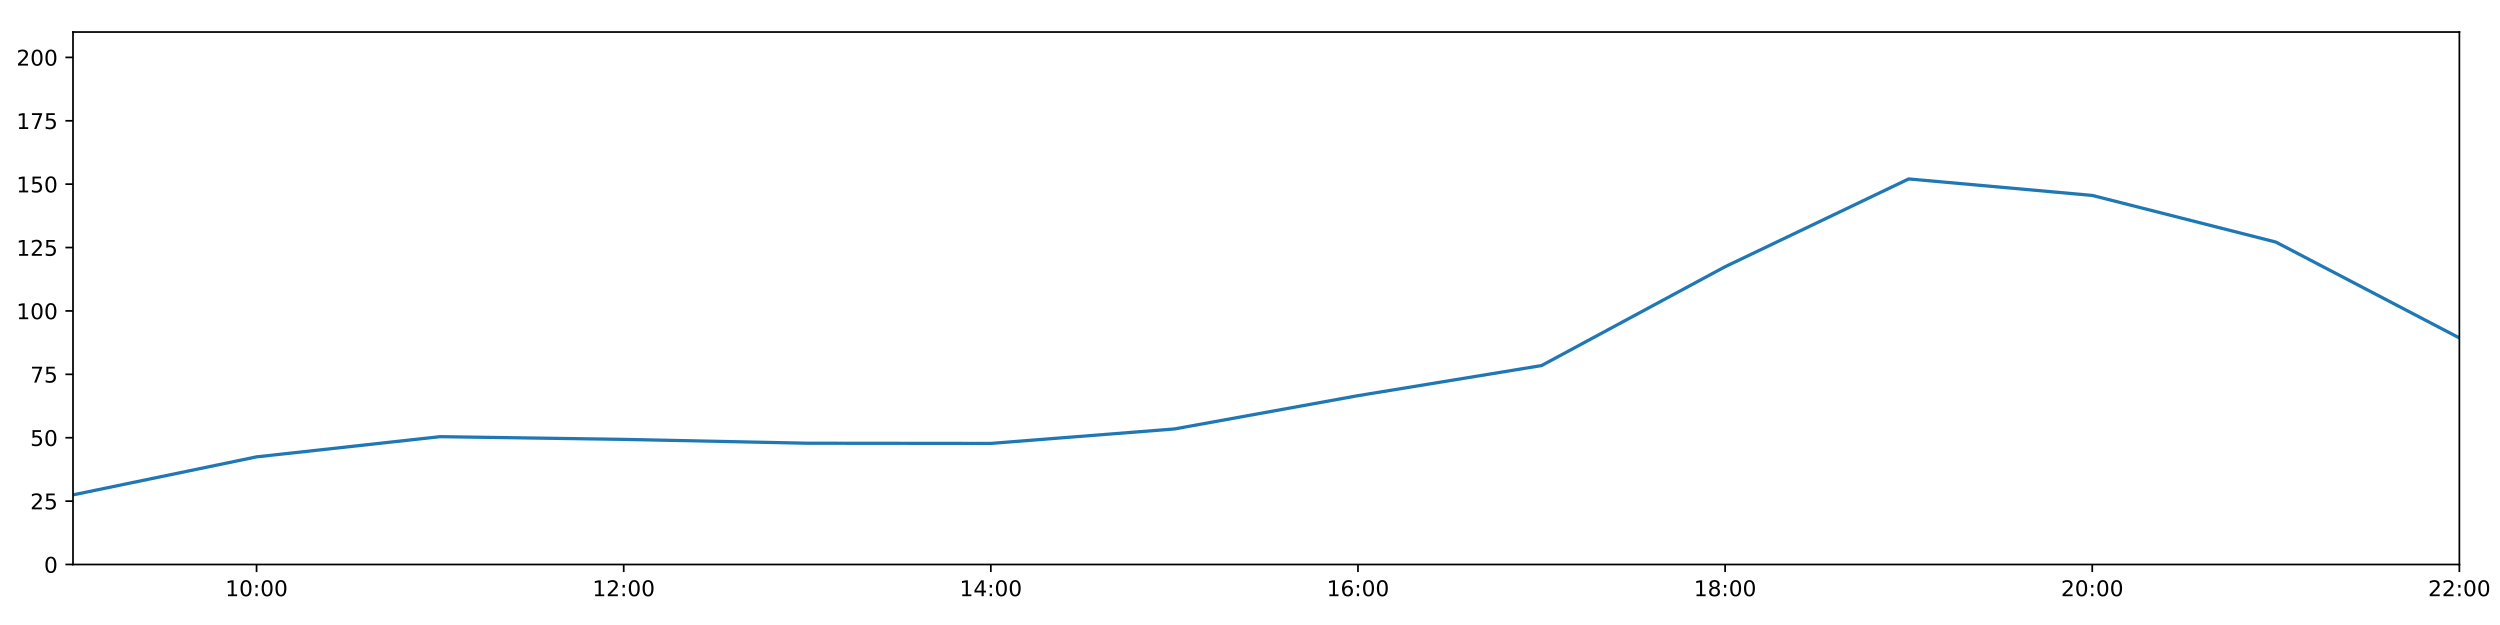
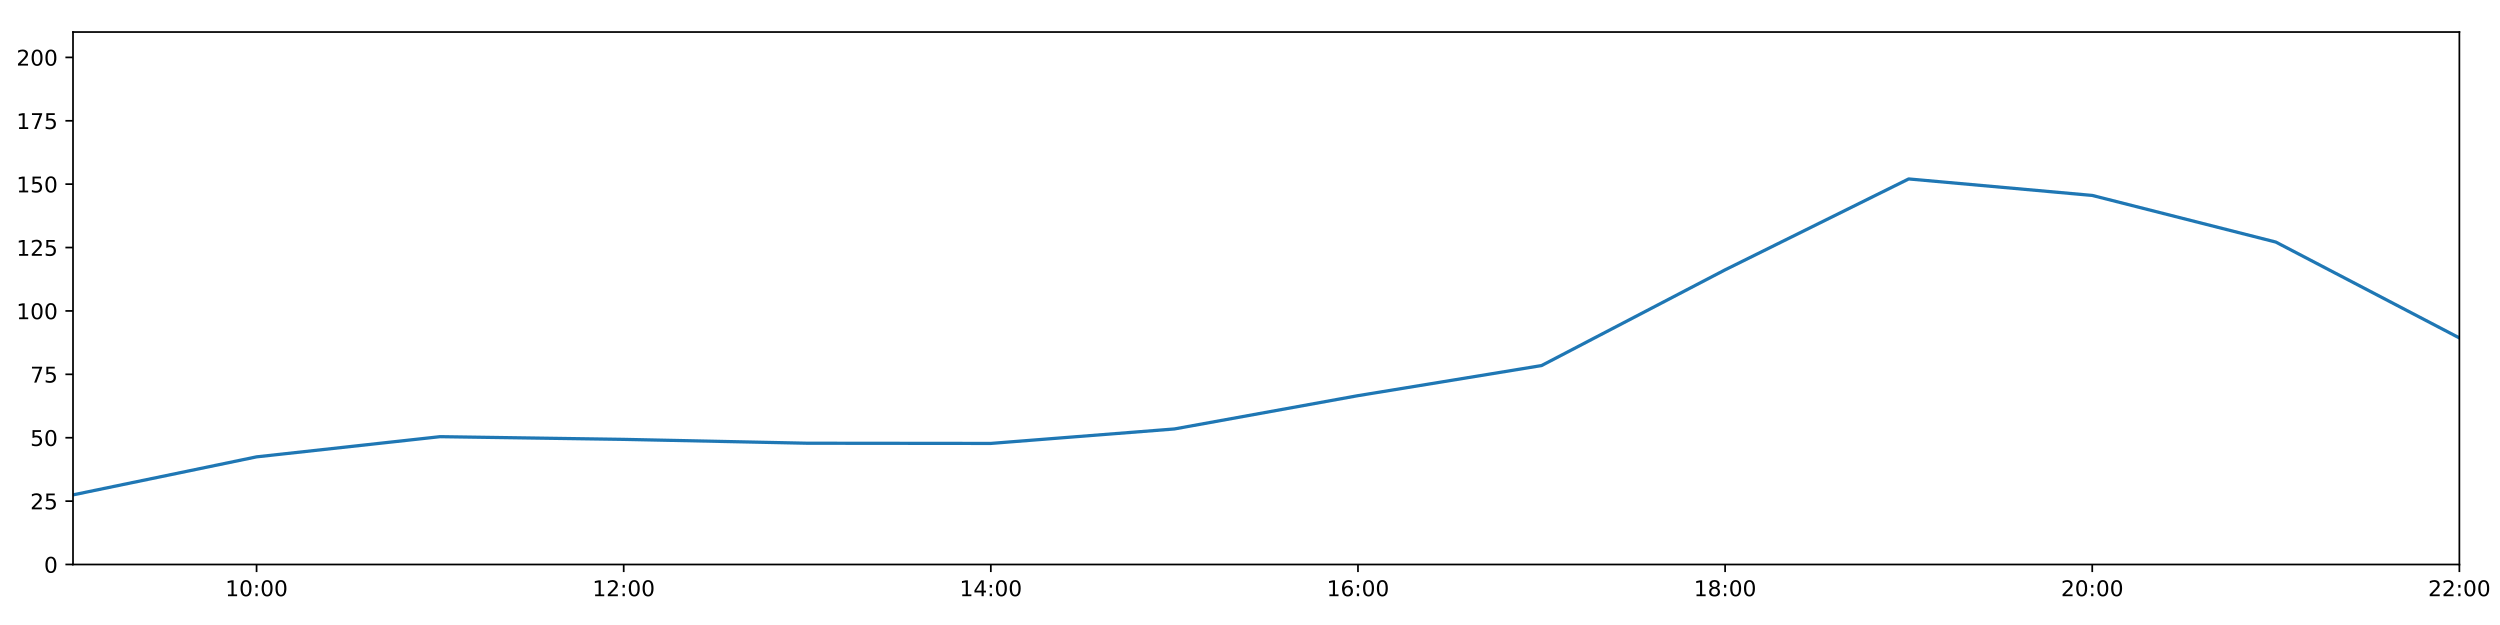
<svg xmlns="http://www.w3.org/2000/svg" xmlns:xlink="http://www.w3.org/1999/xlink" height="288pt" version="1.1" viewBox="0 0 1152 288" width="1152pt">
  <defs>
    <style type="text/css">
*{stroke-linecap:butt;stroke-linejoin:round;}
  </style>
  </defs>
  <g id="figure_1">
    <g id="patch_1">
      <path d="M 0 288  L 1152 288  L 1152 0  L 0 0  z " style="fill:#ffffff;" />
    </g>
    <g id="axes_1">
      <g id="patch_2">
        <path d="M 33.64 260.12  L 1133.28 260.12  L 1133.28 14.76  L 33.64 14.76  z " style="fill:#ffffff;" />
      </g>
      <g id="matplotlib.axis_1">
        <g id="xtick_1">
          <g id="line2d_1">
            <defs>
-               <path d="M 0 0  L 0 3.5  " id="m0e9ca7c276" style="stroke:#000000;stroke-width:0.8;" />
-             </defs>
-             <g>
-               <use style="stroke:#000000;stroke-width:0.8;" x="118.228" xlink:href="#m0e9ca7c276" y="260.12" />
+               <path d="M 0 0  L 0 3.5  " id="m05bc663de0" style="stroke:#000000;stroke-width:0.8;" />
+             </defs>
+             <g>
+               <use style="stroke:#000000;stroke-width:0.8;" x="118.228" xlink:href="#m05bc663de0" y="260.12" />
            </g>
          </g>
          <g id="text_1">
            <defs>
              <path d="M 12.406 8.297  L 28.516 8.297  L 28.516 63.922  L 10.984 60.406  L 10.984 69.391  L 28.422 72.906  L 38.281 72.906  L 38.281 8.297  L 54.391 8.297  L 54.391 0  L 12.406 0  z " id="DejaVuSans-49" />
              <path d="M 31.781 66.406  Q 24.172 66.406 20.328 58.906  Q 16.5 51.422 16.5 36.375  Q 16.5 21.391 20.328 13.891  Q 24.172 6.391 31.781 6.391  Q 39.453 6.391 43.281 13.891  Q 47.125 21.391 47.125 36.375  Q 47.125 51.422 43.281 58.906  Q 39.453 66.406 31.781 66.406  z M 31.781 74.219  Q 44.047 74.219 50.516 64.516  Q 56.984 54.828 56.984 36.375  Q 56.984 17.969 50.516 8.266  Q 44.047 -1.422 31.781 -1.422  Q 19.531 -1.422 13.062 8.266  Q 6.594 17.969 6.594 36.375  Q 6.594 54.828 13.062 64.516  Q 19.531 74.219 31.781 74.219  z " id="DejaVuSans-48" />
              <path d="M 11.719 12.406  L 22.016 12.406  L 22.016 0  L 11.719 0  z M 11.719 51.703  L 22.016 51.703  L 22.016 39.312  L 11.719 39.312  z " id="DejaVuSans-58" />
            </defs>
            <g transform="translate(103.8183 274.7184)scale(0.1 -0.1)">
              <use xlink:href="#DejaVuSans-49" />
              <use x="63.623" xlink:href="#DejaVuSans-48" />
              <use x="127.246" xlink:href="#DejaVuSans-58" />
              <use x="160.938" xlink:href="#DejaVuSans-48" />
              <use x="224.561" xlink:href="#DejaVuSans-48" />
            </g>
          </g>
        </g>
        <g id="xtick_2">
          <g id="line2d_2">
            <g>
-               <use style="stroke:#000000;stroke-width:0.8;" x="287.403" xlink:href="#m0e9ca7c276" y="260.12" />
+               <use style="stroke:#000000;stroke-width:0.8;" x="287.403" xlink:href="#m05bc663de0" y="260.12" />
            </g>
          </g>
          <g id="text_2">
            <defs>
              <path d="M 19.188 8.297  L 53.609 8.297  L 53.609 0  L 7.328 0  L 7.328 8.297  Q 12.938 14.109 22.625 23.891  Q 32.328 33.688 34.812 36.531  Q 39.547 41.844 41.422 45.531  Q 43.312 49.219 43.312 52.781  Q 43.312 58.594 39.234 62.25  Q 35.156 65.922 28.609 65.922  Q 23.969 65.922 18.812 64.312  Q 13.672 62.703 7.812 59.422  L 7.812 69.391  Q 13.766 71.781 18.938 73  Q 24.125 74.219 28.422 74.219  Q 39.75 74.219 46.484 68.547  Q 53.219 62.891 53.219 53.422  Q 53.219 48.922 51.531 44.891  Q 49.859 40.875 45.406 35.406  Q 44.188 33.984 37.641 27.219  Q 31.109 20.453 19.188 8.297  z " id="DejaVuSans-50" />
            </defs>
            <g transform="translate(272.9937 274.7184)scale(0.1 -0.1)">
              <use xlink:href="#DejaVuSans-49" />
              <use x="63.623" xlink:href="#DejaVuSans-50" />
              <use x="127.246" xlink:href="#DejaVuSans-58" />
              <use x="160.938" xlink:href="#DejaVuSans-48" />
              <use x="224.561" xlink:href="#DejaVuSans-48" />
            </g>
          </g>
        </g>
        <g id="xtick_3">
          <g id="line2d_3">
            <g>
-               <use style="stroke:#000000;stroke-width:0.8;" x="456.578" xlink:href="#m0e9ca7c276" y="260.12" />
+               <use style="stroke:#000000;stroke-width:0.8;" x="456.578" xlink:href="#m05bc663de0" y="260.12" />
            </g>
          </g>
          <g id="text_3">
            <defs>
              <path d="M 37.797 64.312  L 12.891 25.391  L 37.797 25.391  z M 35.203 72.906  L 47.609 72.906  L 47.609 25.391  L 58.016 25.391  L 58.016 17.188  L 47.609 17.188  L 47.609 0  L 37.797 0  L 37.797 17.188  L 4.891 17.188  L 4.891 26.703  z " id="DejaVuSans-52" />
            </defs>
            <g transform="translate(442.1691 274.7184)scale(0.1 -0.1)">
              <use xlink:href="#DejaVuSans-49" />
              <use x="63.623" xlink:href="#DejaVuSans-52" />
              <use x="127.246" xlink:href="#DejaVuSans-58" />
              <use x="160.938" xlink:href="#DejaVuSans-48" />
              <use x="224.561" xlink:href="#DejaVuSans-48" />
            </g>
          </g>
        </g>
        <g id="xtick_4">
          <g id="line2d_4">
            <g>
-               <use style="stroke:#000000;stroke-width:0.8;" x="625.754" xlink:href="#m0e9ca7c276" y="260.12" />
+               <use style="stroke:#000000;stroke-width:0.8;" x="625.754" xlink:href="#m05bc663de0" y="260.12" />
            </g>
          </g>
          <g id="text_4">
            <defs>
              <path d="M 33.016 40.375  Q 26.375 40.375 22.484 35.828  Q 18.609 31.297 18.609 23.391  Q 18.609 15.531 22.484 10.953  Q 26.375 6.391 33.016 6.391  Q 39.656 6.391 43.531 10.953  Q 47.406 15.531 47.406 23.391  Q 47.406 31.297 43.531 35.828  Q 39.656 40.375 33.016 40.375  z M 52.594 71.297  L 52.594 62.312  Q 48.875 64.062 45.094 64.984  Q 41.312 65.922 37.594 65.922  Q 27.828 65.922 22.672 59.328  Q 17.531 52.734 16.797 39.406  Q 19.672 43.656 24.016 45.922  Q 28.375 48.188 33.594 48.188  Q 44.578 48.188 50.953 41.516  Q 57.328 34.859 57.328 23.391  Q 57.328 12.156 50.688 5.359  Q 44.047 -1.422 33.016 -1.422  Q 20.359 -1.422 13.672 8.266  Q 6.984 17.969 6.984 36.375  Q 6.984 53.656 15.188 63.938  Q 23.391 74.219 37.203 74.219  Q 40.922 74.219 44.703 73.484  Q 48.484 72.75 52.594 71.297  z " id="DejaVuSans-54" />
            </defs>
            <g transform="translate(611.3445 274.7184)scale(0.1 -0.1)">
              <use xlink:href="#DejaVuSans-49" />
              <use x="63.623" xlink:href="#DejaVuSans-54" />
              <use x="127.246" xlink:href="#DejaVuSans-58" />
              <use x="160.938" xlink:href="#DejaVuSans-48" />
              <use x="224.561" xlink:href="#DejaVuSans-48" />
            </g>
          </g>
        </g>
        <g id="xtick_5">
          <g id="line2d_5">
            <g>
-               <use style="stroke:#000000;stroke-width:0.8;" x="794.929" xlink:href="#m0e9ca7c276" y="260.12" />
+               <use style="stroke:#000000;stroke-width:0.8;" x="794.929" xlink:href="#m05bc663de0" y="260.12" />
            </g>
          </g>
          <g id="text_5">
            <defs>
              <path d="M 31.781 34.625  Q 24.75 34.625 20.719 30.859  Q 16.703 27.094 16.703 20.516  Q 16.703 13.922 20.719 10.156  Q 24.75 6.391 31.781 6.391  Q 38.812 6.391 42.859 10.172  Q 46.922 13.969 46.922 20.516  Q 46.922 27.094 42.891 30.859  Q 38.875 34.625 31.781 34.625  z M 21.922 38.812  Q 15.578 40.375 12.031 44.719  Q 8.5 49.078 8.5 55.328  Q 8.5 64.062 14.719 69.141  Q 20.953 74.219 31.781 74.219  Q 42.672 74.219 48.875 69.141  Q 55.078 64.062 55.078 55.328  Q 55.078 49.078 51.531 44.719  Q 48 40.375 41.703 38.812  Q 48.828 37.156 52.797 32.312  Q 56.781 27.484 56.781 20.516  Q 56.781 9.906 50.312 4.234  Q 43.844 -1.422 31.781 -1.422  Q 19.734 -1.422 13.25 4.234  Q 6.781 9.906 6.781 20.516  Q 6.781 27.484 10.781 32.312  Q 14.797 37.156 21.922 38.812  z M 18.312 54.391  Q 18.312 48.734 21.844 45.562  Q 25.391 42.391 31.781 42.391  Q 38.141 42.391 41.719 45.562  Q 45.312 48.734 45.312 54.391  Q 45.312 60.062 41.719 63.234  Q 38.141 66.406 31.781 66.406  Q 25.391 66.406 21.844 63.234  Q 18.312 60.062 18.312 54.391  z " id="DejaVuSans-56" />
            </defs>
            <g transform="translate(780.5199 274.7184)scale(0.1 -0.1)">
              <use xlink:href="#DejaVuSans-49" />
              <use x="63.623" xlink:href="#DejaVuSans-56" />
              <use x="127.246" xlink:href="#DejaVuSans-58" />
              <use x="160.938" xlink:href="#DejaVuSans-48" />
              <use x="224.561" xlink:href="#DejaVuSans-48" />
            </g>
          </g>
        </g>
        <g id="xtick_6">
          <g id="line2d_6">
            <g>
-               <use style="stroke:#000000;stroke-width:0.8;" x="964.105" xlink:href="#m0e9ca7c276" y="260.12" />
+               <use style="stroke:#000000;stroke-width:0.8;" x="964.105" xlink:href="#m05bc663de0" y="260.12" />
            </g>
          </g>
          <g id="text_6">
            <g transform="translate(949.6952 274.7184)scale(0.1 -0.1)">
              <use xlink:href="#DejaVuSans-50" />
              <use x="63.623" xlink:href="#DejaVuSans-48" />
              <use x="127.246" xlink:href="#DejaVuSans-58" />
              <use x="160.938" xlink:href="#DejaVuSans-48" />
              <use x="224.561" xlink:href="#DejaVuSans-48" />
            </g>
          </g>
        </g>
        <g id="xtick_7">
          <g id="line2d_7">
            <g>
-               <use style="stroke:#000000;stroke-width:0.8;" x="1133.28" xlink:href="#m0e9ca7c276" y="260.12" />
+               <use style="stroke:#000000;stroke-width:0.8;" x="1133.28" xlink:href="#m05bc663de0" y="260.12" />
            </g>
          </g>
          <g id="text_7">
            <g transform="translate(1118.871 274.7184)scale(0.1 -0.1)">
              <use xlink:href="#DejaVuSans-50" />
              <use x="63.623" xlink:href="#DejaVuSans-50" />
              <use x="127.246" xlink:href="#DejaVuSans-58" />
              <use x="160.938" xlink:href="#DejaVuSans-48" />
              <use x="224.561" xlink:href="#DejaVuSans-48" />
            </g>
          </g>
        </g>
      </g>
      <g id="matplotlib.axis_2">
        <g id="ytick_1">
          <g id="line2d_8">
            <defs>
-               <path d="M 0 0  L -3.5 0  " id="mbca80f472a" style="stroke:#000000;stroke-width:0.8;" />
-             </defs>
-             <g>
-               <use style="stroke:#000000;stroke-width:0.8;" x="33.64" xlink:href="#mbca80f472a" y="260.12" />
+               <path d="M 0 0  L -3.5 0  " id="m19646bde66" style="stroke:#000000;stroke-width:0.8;" />
+             </defs>
+             <g>
+               <use style="stroke:#000000;stroke-width:0.8;" x="33.64" xlink:href="#m19646bde66" y="260.12" />
            </g>
          </g>
          <g id="text_8">
            <g transform="translate(20.2775 263.9192)scale(0.1 -0.1)">
              <use xlink:href="#DejaVuSans-48" />
            </g>
          </g>
        </g>
        <g id="ytick_2">
          <g id="line2d_9">
            <g>
-               <use style="stroke:#000000;stroke-width:0.8;" x="33.64" xlink:href="#mbca80f472a" y="230.91" />
+               <use style="stroke:#000000;stroke-width:0.8;" x="33.64" xlink:href="#m19646bde66" y="230.91" />
            </g>
          </g>
          <g id="text_9">
            <defs>
              <path d="M 10.797 72.906  L 49.516 72.906  L 49.516 64.594  L 19.828 64.594  L 19.828 46.734  Q 21.969 47.469 24.109 47.828  Q 26.266 48.188 28.422 48.188  Q 40.625 48.188 47.75 41.5  Q 54.891 34.812 54.891 23.391  Q 54.891 11.625 47.562 5.094  Q 40.234 -1.422 26.906 -1.422  Q 22.312 -1.422 17.547 -0.641  Q 12.797 0.141 7.719 1.703  L 7.719 11.625  Q 12.109 9.234 16.797 8.062  Q 21.484 6.891 26.703 6.891  Q 35.156 6.891 40.078 11.328  Q 45.016 15.766 45.016 23.391  Q 45.016 31 40.078 35.438  Q 35.156 39.891 26.703 39.891  Q 22.75 39.891 18.812 39.016  Q 14.891 38.141 10.797 36.281  z " id="DejaVuSans-53" />
            </defs>
            <g transform="translate(13.915 234.7097)scale(0.1 -0.1)">
              <use xlink:href="#DejaVuSans-50" />
              <use x="63.623" xlink:href="#DejaVuSans-53" />
            </g>
          </g>
        </g>
        <g id="ytick_3">
          <g id="line2d_10">
            <g>
-               <use style="stroke:#000000;stroke-width:0.8;" x="33.64" xlink:href="#mbca80f472a" y="201.701" />
+               <use style="stroke:#000000;stroke-width:0.8;" x="33.64" xlink:href="#m19646bde66" y="201.701" />
            </g>
          </g>
          <g id="text_10">
            <g transform="translate(13.915 205.5002)scale(0.1 -0.1)">
              <use xlink:href="#DejaVuSans-53" />
              <use x="63.623" xlink:href="#DejaVuSans-48" />
            </g>
          </g>
        </g>
        <g id="ytick_4">
          <g id="line2d_11">
            <g>
-               <use style="stroke:#000000;stroke-width:0.8;" x="33.64" xlink:href="#mbca80f472a" y="172.491" />
+               <use style="stroke:#000000;stroke-width:0.8;" x="33.64" xlink:href="#m19646bde66" y="172.491" />
            </g>
          </g>
          <g id="text_11">
            <defs>
              <path d="M 8.203 72.906  L 55.078 72.906  L 55.078 68.703  L 28.609 0  L 18.312 0  L 43.219 64.594  L 8.203 64.594  z " id="DejaVuSans-55" />
            </defs>
            <g transform="translate(13.915 176.2906)scale(0.1 -0.1)">
              <use xlink:href="#DejaVuSans-55" />
              <use x="63.623" xlink:href="#DejaVuSans-53" />
            </g>
          </g>
        </g>
        <g id="ytick_5">
          <g id="line2d_12">
            <g>
-               <use style="stroke:#000000;stroke-width:0.8;" x="33.64" xlink:href="#mbca80f472a" y="143.282" />
+               <use style="stroke:#000000;stroke-width:0.8;" x="33.64" xlink:href="#m19646bde66" y="143.282" />
            </g>
          </g>
          <g id="text_12">
            <g transform="translate(7.5525 147.0811)scale(0.1 -0.1)">
              <use xlink:href="#DejaVuSans-49" />
              <use x="63.623" xlink:href="#DejaVuSans-48" />
              <use x="127.246" xlink:href="#DejaVuSans-48" />
            </g>
          </g>
        </g>
        <g id="ytick_6">
          <g id="line2d_13">
            <g>
-               <use style="stroke:#000000;stroke-width:0.8;" x="33.64" xlink:href="#mbca80f472a" y="114.072" />
+               <use style="stroke:#000000;stroke-width:0.8;" x="33.64" xlink:href="#m19646bde66" y="114.072" />
            </g>
          </g>
          <g id="text_13">
            <g transform="translate(7.5525 117.8716)scale(0.1 -0.1)">
              <use xlink:href="#DejaVuSans-49" />
              <use x="63.623" xlink:href="#DejaVuSans-50" />
              <use x="127.246" xlink:href="#DejaVuSans-53" />
            </g>
          </g>
        </g>
        <g id="ytick_7">
          <g id="line2d_14">
            <g>
-               <use style="stroke:#000000;stroke-width:0.8;" x="33.64" xlink:href="#mbca80f472a" y="84.863" />
+               <use style="stroke:#000000;stroke-width:0.8;" x="33.64" xlink:href="#m19646bde66" y="84.863" />
            </g>
          </g>
          <g id="text_14">
            <g transform="translate(7.5525 88.66208)scale(0.1 -0.1)">
              <use xlink:href="#DejaVuSans-49" />
              <use x="63.623" xlink:href="#DejaVuSans-53" />
              <use x="127.246" xlink:href="#DejaVuSans-48" />
            </g>
          </g>
        </g>
        <g id="ytick_8">
          <g id="line2d_15">
            <g>
-               <use style="stroke:#000000;stroke-width:0.8;" x="33.64" xlink:href="#mbca80f472a" y="55.653" />
+               <use style="stroke:#000000;stroke-width:0.8;" x="33.64" xlink:href="#m19646bde66" y="55.653" />
            </g>
          </g>
          <g id="text_15">
            <g transform="translate(7.5525 59.45255)scale(0.1 -0.1)">
              <use xlink:href="#DejaVuSans-49" />
              <use x="63.623" xlink:href="#DejaVuSans-55" />
              <use x="127.246" xlink:href="#DejaVuSans-53" />
            </g>
          </g>
        </g>
        <g id="ytick_9">
          <g id="line2d_16">
            <g>
-               <use style="stroke:#000000;stroke-width:0.8;" x="33.64" xlink:href="#mbca80f472a" y="26.444" />
+               <use style="stroke:#000000;stroke-width:0.8;" x="33.64" xlink:href="#m19646bde66" y="26.444" />
            </g>
          </g>
          <g id="text_16">
            <g transform="translate(7.5525 30.24303)scale(0.1 -0.1)">
              <use xlink:href="#DejaVuSans-50" />
              <use x="63.623" xlink:href="#DejaVuSans-48" />
              <use x="127.246" xlink:href="#DejaVuSans-48" />
            </g>
          </g>
        </g>
      </g>
      <g id="line2d_17">
-         <path clip-path="url(#pc3e2f181df)" d="M 33.64 228.038  L 118.228 210.517  L 202.815 201.214  L 287.403 202.463  L 371.991 204.241  L 456.578 204.33  L 541.166 197.66  L 625.754 182.316  L 710.342 168.451  L 794.929 122.9  L 879.517 82.457  L 964.105 90.056  L 1048.692 111.541  L 1133.28 155.722  " style="fill:none;stroke:#1f77b4;stroke-linecap:square;stroke-width:1.5;" />
+         <path clip-path="url(#p81514baeb6)" d="M 33.64 228.038  L 118.228 210.517  L 202.815 201.214  L 287.403 202.463  L 371.991 204.241  L 456.578 204.33  L 541.166 197.66  L 625.754 182.316  L 710.342 168.451  L 794.929 124.342  L 879.517 82.457  L 964.105 90.056  L 1048.692 111.541  L 1133.28 155.722  " style="fill:none;stroke:#1f77b4;stroke-linecap:square;stroke-width:1.5;" />
      </g>
      <g id="patch_3">
        <path d="M 33.64 260.12  L 33.64 14.76  " style="fill:none;stroke:#000000;stroke-linecap:square;stroke-linejoin:miter;stroke-width:0.8;" />
      </g>
      <g id="patch_4">
        <path d="M 1133.28 260.12  L 1133.28 14.76  " style="fill:none;stroke:#000000;stroke-linecap:square;stroke-linejoin:miter;stroke-width:0.8;" />
      </g>
      <g id="patch_5">
        <path d="M 33.64 260.12  L 1133.28 260.12  " style="fill:none;stroke:#000000;stroke-linecap:square;stroke-linejoin:miter;stroke-width:0.8;" />
      </g>
      <g id="patch_6">
        <path d="M 33.64 14.76  L 1133.28 14.76  " style="fill:none;stroke:#000000;stroke-linecap:square;stroke-linejoin:miter;stroke-width:0.8;" />
      </g>
    </g>
  </g>
  <defs>
-     <clipPath id="pc3e2f181df">
+     <clipPath id="p81514baeb6">
      <rect height="245.36" width="1099.64" x="33.64" y="14.76" />
    </clipPath>
  </defs>
</svg>
